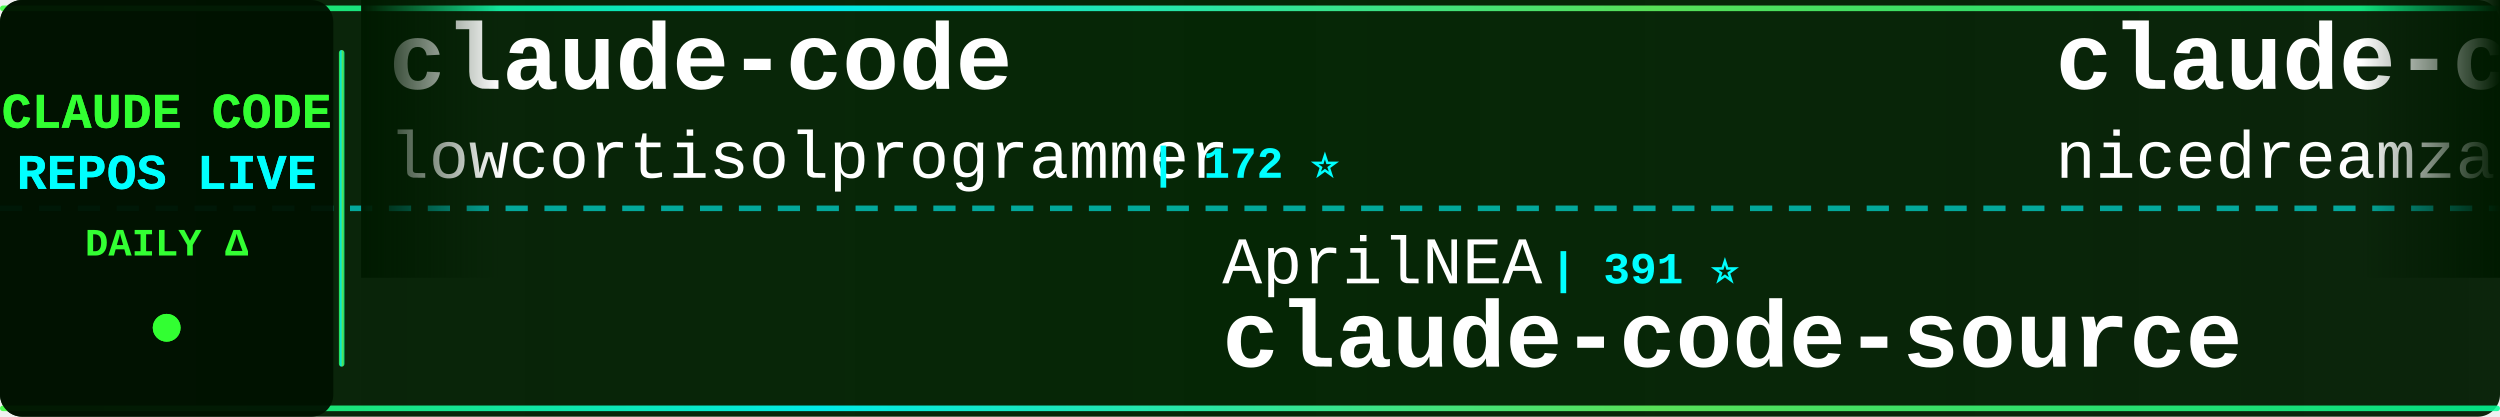
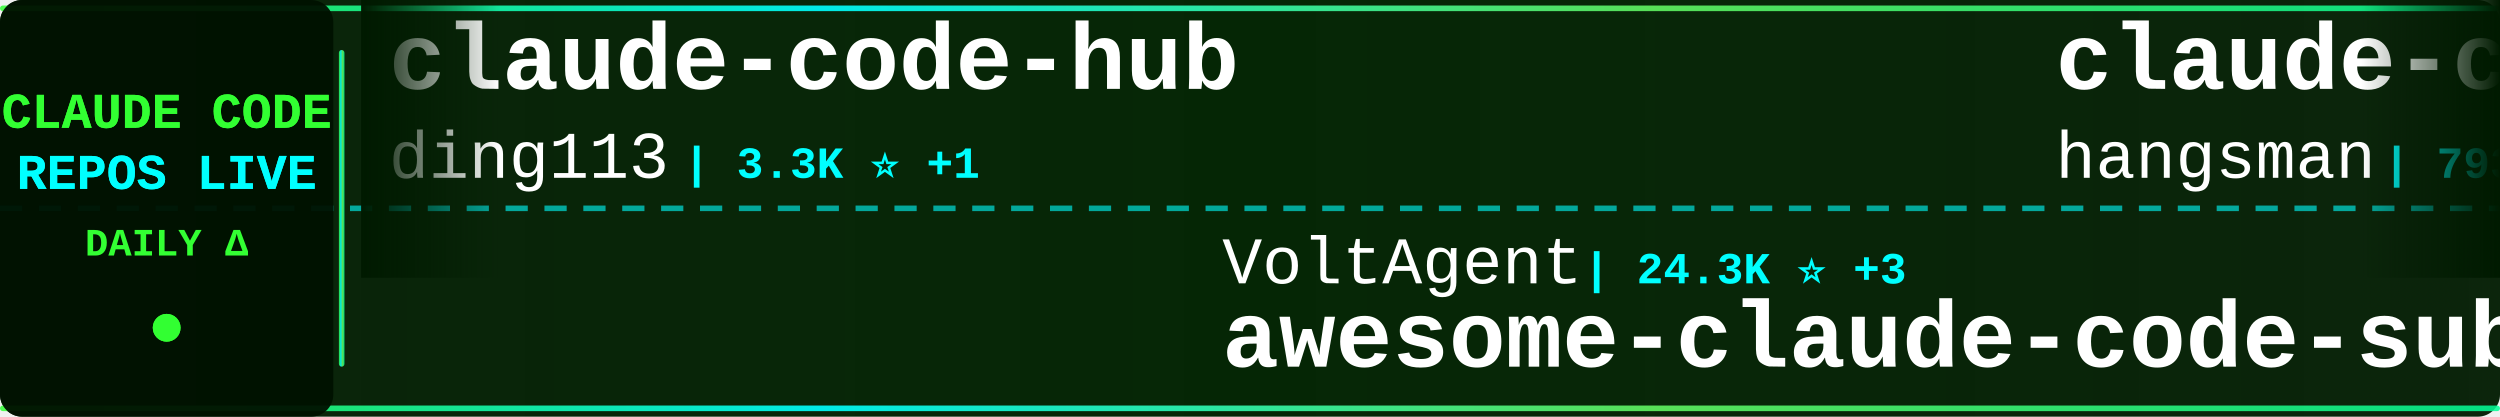
<svg xmlns="http://www.w3.org/2000/svg" width="900" height="150">
  <defs>
    <linearGradient id="tickerBg" x1="0%" y1="0%" x2="100%" y2="0%">
      <stop offset="0%" style="stop-color:#001a00;stop-opacity:0.95" />
      <stop offset="50%" style="stop-color:#002200;stop-opacity:0.98" />
      <stop offset="100%" style="stop-color:#001a00;stop-opacity:0.95" />
    </linearGradient>
    <linearGradient id="borderGrad" x1="0%" y1="0%" x2="100%" y2="0%">
      <stop offset="0%" style="stop-color:#33ff33;stop-opacity:0.85">
        <animate attributeName="stop-opacity" values="0.85;1;0.85" dur="2s" repeatCount="indefinite" />
      </stop>
      <stop offset="33%" style="stop-color:#00ffff;stop-opacity:0.9">
        <animate attributeName="stop-opacity" values="0.9;1;0.9" dur="2.2s" repeatCount="indefinite" />
      </stop>
      <stop offset="66%" style="stop-color:#66ff66;stop-opacity:0.85">
        <animate attributeName="stop-opacity" values="0.85;1;0.85" dur="1.8s" repeatCount="indefinite" />
      </stop>
      <stop offset="100%" style="stop-color:#00ff99;stop-opacity:0.85">
        <animate attributeName="stop-opacity" values="0.85;1;0.85" dur="2s" repeatCount="indefinite" />
      </stop>
    </linearGradient>
    <filter id="textGlow">
      <feGaussianBlur stdDeviation="0.1" result="coloredBlur" />
      <feMerge>
        <feMergeNode in="coloredBlur" />
        <feMergeNode in="SourceGraphic" />
      </feMerge>
    </filter>
    <filter id="metricGlow">
      <feGaussianBlur stdDeviation="0.2" result="coloredBlur" />
      <feMerge>
        <feMergeNode in="coloredBlur" />
        <feMergeNode in="SourceGraphic" />
      </feMerge>
    </filter>
    <linearGradient id="leftFade" x1="0%" y1="0%" x2="100%" y2="0%">
      <stop offset="0%" style="stop-color:#001a00;stop-opacity:1" />
      <stop offset="100%" style="stop-color:#001a00;stop-opacity:0" />
    </linearGradient>
    <linearGradient id="rightFade" x1="0%" y1="0%" x2="100%" y2="0%">
      <stop offset="0%" style="stop-color:#001a00;stop-opacity:0" />
      <stop offset="100%" style="stop-color:#001a00;stop-opacity:1" />
    </linearGradient>
  </defs>
  <rect width="900" height="150" fill="url(#tickerBg)" rx="8" />
  <rect x="0" y="2" width="900" height="2" fill="url(#borderGrad)" rx="1" />
  <rect x="0" y="146" width="900" height="2" fill="url(#borderGrad)" rx="1" />
  <line x1="0" y1="75" x2="900" y2="75" stroke="#00ffff" stroke-width="2" stroke-dasharray="8 6" opacity="0.6" />
  <rect x="0" y="0" width="120" height="150" fill="#001100" opacity="0.95" rx="8" />
  <text x="60" y="46" font-family="'Courier New', monospace" font-size="18" font-weight="bold" fill="#33ff33" text-anchor="middle" filter="url(#textGlow)">
    CLAUDE CODE
  </text>
  <text x="60" y="68" font-family="'Courier New', monospace" font-size="18" font-weight="bold" fill="#00ffff" text-anchor="middle" filter="url(#textGlow)">
    REPOS LIVE
  </text>
  <text x="60" y="92" font-family="'Courier New', monospace" font-size="14" font-weight="bold" fill="#33ff33" text-anchor="middle">
    DAILY Δ
  </text>
  <circle cx="60" cy="118" r="5" fill="#33ff33" filter="url(#metricGlow)">
    <animate attributeName="r" values="4;6;4" dur="1.5s" repeatCount="indefinite" />
    <animate attributeName="opacity" values="0.6;1;0.6" dur="1.5s" repeatCount="indefinite" />
  </circle>
  <rect x="122" y="18" width="2" height="114" fill="url(#borderGrad)" rx="1" />
  <clipPath id="tickerClip">
    <rect x="130" y="0" width="770" height="150" />
  </clipPath>
  <g clip-path="url(#tickerClip)">
    <g id="tickerItems">
      <animateTransform attributeName="transform" attributeType="XML" type="translate" from="0 0" to="-3000 0" dur="54s" repeatCount="indefinite" />
      <g transform="translate(0, 0)">
-         <text x="140" y="32" font-family="'Courier New', monospace" font-size="34" font-weight="bold" fill="#ffffff">claude-code</text>
-         <text x="140" y="64" font-family="'Courier New', monospace" font-size="24" font-weight="normal" fill="#ffffff" opacity="1.0">lowcortisolprogrammer</text>
-         <text x="414" y="64" font-family="'Courier New', monospace" font-size="16" font-weight="bold" fill="#00ffff"> | 172 ⭐</text>
+         <text x="140" y="32" font-family="'Courier New', monospace" font-size="34" font-weight="bold" fill="#ffffff">claude-code-hub</text>
+         <text x="140" y="64" font-family="'Courier New', monospace" font-size="24" font-weight="normal" fill="#ffffff" opacity="1.0">ding113</text>
+         <text x="246" y="64" font-family="'Courier New', monospace" font-size="16" font-weight="bold" fill="#00ffff"> | 3.3K ⭐ +1</text>
      </g>
      <g transform="translate(300, 0)">
-         <text x="140" y="102" font-family="'Courier New', monospace" font-size="24" font-weight="normal" fill="#ffffff" opacity="1.0">AprilNEA</text>
-         <text x="258" y="102" font-family="'Courier New', monospace" font-size="16" font-weight="bold" fill="#00ffff"> | 391 ⭐</text>
-         <text x="140" y="132" font-family="'Courier New', monospace" font-size="34" font-weight="bold" fill="#ffffff">claude-code-source</text>
+         <text x="140" y="102" font-family="'Courier New', monospace" font-size="24" font-weight="normal" fill="#ffffff" opacity="1.0">VoltAgent</text>
+         <text x="270" y="102" font-family="'Courier New', monospace" font-size="16" font-weight="bold" fill="#00ffff"> | 24.3K ⭐ +3</text>
+         <text x="140" y="132" font-family="'Courier New', monospace" font-size="34" font-weight="bold" fill="#ffffff">awesome-claude-code-suba...</text>
      </g>
      <g transform="translate(600, 0)">
-         <text x="140" y="32" font-family="'Courier New', monospace" font-size="34" font-weight="bold" fill="#ffffff">claude-code-local</text>
-         <text x="140" y="64" font-family="'Courier New', monospace" font-size="24" font-weight="normal" fill="#ffffff" opacity="1.0">nicedreamzapp</text>
-         <text x="318" y="64" font-family="'Courier New', monospace" font-size="16" font-weight="bold" fill="#00ffff"> | 3.2K ⭐ +1</text>
+         <text x="140" y="32" font-family="'Courier New', monospace" font-size="34" font-weight="bold" fill="#ffffff">claude-code-source</text>
+         <text x="140" y="64" font-family="'Courier New', monospace" font-size="24" font-weight="normal" fill="#ffffff" opacity="1.0">hangsman</text>
+         <text x="258" y="64" font-family="'Courier New', monospace" font-size="16" font-weight="bold" fill="#00ffff"> | 793 ⭐</text>
      </g>
      <g transform="translate(900, 0)">
-         <text x="140" y="102" font-family="'Courier New', monospace" font-size="24" font-weight="normal" fill="#ffffff" opacity="1.0">JrCx7scC</text>
-         <text x="258" y="102" font-family="'Courier New', monospace" font-size="16" font-weight="bold" fill="#00ffff"> | 373 ⭐</text>
-         <text x="140" y="132" font-family="'Courier New', monospace" font-size="34" font-weight="bold" fill="#ffffff">claude-code-source</text>
+         <text x="140" y="102" font-family="'Courier New', monospace" font-size="24" font-weight="normal" fill="#ffffff" opacity="1.0">sugyan</text>
+         <text x="234" y="102" font-family="'Courier New', monospace" font-size="16" font-weight="bold" fill="#00ffff"> | 1.1K ⭐</text>
+         <text x="140" y="132" font-family="'Courier New', monospace" font-size="34" font-weight="bold" fill="#ffffff">claude-code-webui</text>
      </g>
      <g transform="translate(1200, 0)">
-         <text x="140" y="32" font-family="'Courier New', monospace" font-size="34" font-weight="bold" fill="#ffffff">claude-code</text>
-         <text x="140" y="64" font-family="'Courier New', monospace" font-size="24" font-weight="normal" fill="#ffffff" opacity="1.0">Onewon</text>
-         <text x="234" y="64" font-family="'Courier New', monospace" font-size="16" font-weight="bold" fill="#00ffff"> | 180 ⭐</text>
+         <text x="140" y="32" font-family="'Courier New', monospace" font-size="34" font-weight="bold" fill="#ffffff">claude-code-book</text>
+         <text x="140" y="64" font-family="'Courier New', monospace" font-size="24" font-weight="normal" fill="#ffffff" opacity="1.0">lintsinghua</text>
+         <text x="294" y="64" font-family="'Courier New', monospace" font-size="16" font-weight="bold" fill="#00ffff"> | 4.1K ⭐ -1</text>
      </g>
      <g transform="translate(1500, 0)">
-         <text x="140" y="102" font-family="'Courier New', monospace" font-size="24" font-weight="normal" fill="#ffffff" opacity="1.0">affaan-m</text>
-         <text x="258" y="102" font-family="'Courier New', monospace" font-size="16" font-weight="bold" fill="#00ffff"> | 240.0K ⭐ +54</text>
-         <text x="140" y="132" font-family="'Courier New', monospace" font-size="34" font-weight="bold" fill="#ffffff">ECC</text>
+         <text x="140" y="102" font-family="'Courier New', monospace" font-size="24" font-weight="normal" fill="#ffffff" opacity="1.0">RichardAtCT</text>
+         <text x="294" y="102" font-family="'Courier New', monospace" font-size="16" font-weight="bold" fill="#00ffff"> | 2.8K ⭐</text>
+         <text x="140" y="132" font-family="'Courier New', monospace" font-size="34" font-weight="bold" fill="#ffffff">claude-code-telegram</text>
      </g>
      <g transform="translate(1800, 0)">
-         <text x="140" y="32" font-family="'Courier New', monospace" font-size="34" font-weight="bold" fill="#ffffff">how-claude-code-works</text>
-         <text x="140" y="64" font-family="'Courier New', monospace" font-size="24" font-weight="normal" fill="#ffffff" opacity="1.0">Windy3f3f3f3f</text>
-         <text x="318" y="64" font-family="'Courier New', monospace" font-size="16" font-weight="bold" fill="#00ffff"> | 3.4K ⭐ +5</text>
+         <text x="140" y="32" font-family="'Courier New', monospace" font-size="34" font-weight="bold" fill="#ffffff">arcads-claude-code</text>
+         <text x="140" y="64" font-family="'Courier New', monospace" font-size="24" font-weight="normal" fill="#ffffff" opacity="1.0">krusemediallc</text>
+         <text x="318" y="64" font-family="'Courier New', monospace" font-size="16" font-weight="bold" fill="#00ffff"> | 1.2K ⭐</text>
      </g>
      <g transform="translate(2100, 0)">
-         <text x="140" y="102" font-family="'Courier New', monospace" font-size="24" font-weight="normal" fill="#ffffff" opacity="1.0">liuup</text>
-         <text x="222" y="102" font-family="'Courier New', monospace" font-size="16" font-weight="bold" fill="#00ffff"> | 3.8K ⭐ +4</text>
-         <text x="140" y="132" font-family="'Courier New', monospace" font-size="34" font-weight="bold" fill="#ffffff">claude-code-analysis</text>
+         <text x="140" y="102" font-family="'Courier New', monospace" font-size="24" font-weight="normal" fill="#ffffff" opacity="1.0">anthropics</text>
+         <text x="282" y="102" font-family="'Courier New', monospace" font-size="16" font-weight="bold" fill="#00ffff"> | 169.4K ⭐ +128</text>
+         <text x="140" y="132" font-family="'Courier New', monospace" font-size="34" font-weight="bold" fill="#ffffff">skills</text>
      </g>
      <g transform="translate(2400, 0)">
-         <text x="140" y="32" font-family="'Courier New', monospace" font-size="34" font-weight="bold" fill="#ffffff">arcads-claude-code</text>
-         <text x="140" y="64" font-family="'Courier New', monospace" font-size="24" font-weight="normal" fill="#ffffff" opacity="1.0">krusemediallc</text>
-         <text x="318" y="64" font-family="'Courier New', monospace" font-size="16" font-weight="bold" fill="#00ffff"> | 1.2K ⭐ +1</text>
+         <text x="140" y="32" font-family="'Courier New', monospace" font-size="34" font-weight="bold" fill="#ffffff">Claude-Code</text>
+         <text x="140" y="64" font-family="'Courier New', monospace" font-size="24" font-weight="normal" fill="#ffffff" opacity="1.0">KPR111</text>
+         <text x="234" y="64" font-family="'Courier New', monospace" font-size="16" font-weight="bold" fill="#00ffff"> | 18 ⭐</text>
      </g>
      <g transform="translate(2700, 0)">
-         <text x="140" y="102" font-family="'Courier New', monospace" font-size="24" font-weight="normal" fill="#ffffff" opacity="1.0">pengchengneo</text>
-         <text x="306" y="102" font-family="'Courier New', monospace" font-size="16" font-weight="bold" fill="#00ffff"> | 1.7K ⭐</text>
-         <text x="140" y="132" font-family="'Courier New', monospace" font-size="34" font-weight="bold" fill="#ffffff">Claude-Code</text>
+         <text x="140" y="102" font-family="'Courier New', monospace" font-size="24" font-weight="normal" fill="#ffffff" opacity="1.0">digitalsamba</text>
+         <text x="306" y="102" font-family="'Courier New', monospace" font-size="16" font-weight="bold" fill="#00ffff"> | 1.9K ⭐</text>
+         <text x="140" y="132" font-family="'Courier New', monospace" font-size="34" font-weight="bold" fill="#ffffff">claude-code-video-toolki...</text>
      </g>
      <g transform="translate(3000, 0)">
-         <text x="140" y="32" font-family="'Courier New', monospace" font-size="34" font-weight="bold" fill="#ffffff">claude-code</text>
-         <text x="140" y="64" font-family="'Courier New', monospace" font-size="24" font-weight="normal" fill="#ffffff" opacity="1.0">lowcortisolprogrammer</text>
-         <text x="414" y="64" font-family="'Courier New', monospace" font-size="16" font-weight="bold" fill="#00ffff"> | 172 ⭐</text>
+         <text x="140" y="32" font-family="'Courier New', monospace" font-size="34" font-weight="bold" fill="#ffffff">claude-code-hub</text>
+         <text x="140" y="64" font-family="'Courier New', monospace" font-size="24" font-weight="normal" fill="#ffffff" opacity="1.0">ding113</text>
+         <text x="246" y="64" font-family="'Courier New', monospace" font-size="16" font-weight="bold" fill="#00ffff"> | 3.3K ⭐ +1</text>
      </g>
      <g transform="translate(3300, 0)">
-         <text x="140" y="102" font-family="'Courier New', monospace" font-size="24" font-weight="normal" fill="#ffffff" opacity="1.0">AprilNEA</text>
-         <text x="258" y="102" font-family="'Courier New', monospace" font-size="16" font-weight="bold" fill="#00ffff"> | 391 ⭐</text>
-         <text x="140" y="132" font-family="'Courier New', monospace" font-size="34" font-weight="bold" fill="#ffffff">claude-code-source</text>
+         <text x="140" y="102" font-family="'Courier New', monospace" font-size="24" font-weight="normal" fill="#ffffff" opacity="1.0">VoltAgent</text>
+         <text x="270" y="102" font-family="'Courier New', monospace" font-size="16" font-weight="bold" fill="#00ffff"> | 24.3K ⭐ +3</text>
+         <text x="140" y="132" font-family="'Courier New', monospace" font-size="34" font-weight="bold" fill="#ffffff">awesome-claude-code-suba...</text>
      </g>
      <g transform="translate(3600, 0)">
-         <text x="140" y="32" font-family="'Courier New', monospace" font-size="34" font-weight="bold" fill="#ffffff">claude-code-local</text>
-         <text x="140" y="64" font-family="'Courier New', monospace" font-size="24" font-weight="normal" fill="#ffffff" opacity="1.0">nicedreamzapp</text>
-         <text x="318" y="64" font-family="'Courier New', monospace" font-size="16" font-weight="bold" fill="#00ffff"> | 3.2K ⭐ +1</text>
+         <text x="140" y="32" font-family="'Courier New', monospace" font-size="34" font-weight="bold" fill="#ffffff">claude-code-source</text>
+         <text x="140" y="64" font-family="'Courier New', monospace" font-size="24" font-weight="normal" fill="#ffffff" opacity="1.0">hangsman</text>
+         <text x="258" y="64" font-family="'Courier New', monospace" font-size="16" font-weight="bold" fill="#00ffff"> | 793 ⭐</text>
      </g>
      <g transform="translate(3900, 0)">
-         <text x="140" y="102" font-family="'Courier New', monospace" font-size="24" font-weight="normal" fill="#ffffff" opacity="1.0">JrCx7scC</text>
-         <text x="258" y="102" font-family="'Courier New', monospace" font-size="16" font-weight="bold" fill="#00ffff"> | 373 ⭐</text>
-         <text x="140" y="132" font-family="'Courier New', monospace" font-size="34" font-weight="bold" fill="#ffffff">claude-code-source</text>
+         <text x="140" y="102" font-family="'Courier New', monospace" font-size="24" font-weight="normal" fill="#ffffff" opacity="1.0">sugyan</text>
+         <text x="234" y="102" font-family="'Courier New', monospace" font-size="16" font-weight="bold" fill="#00ffff"> | 1.1K ⭐</text>
+         <text x="140" y="132" font-family="'Courier New', monospace" font-size="34" font-weight="bold" fill="#ffffff">claude-code-webui</text>
      </g>
    </g>
  </g>
  <rect x="130" y="0" width="50" height="100" fill="url(#leftFade)" />
  <rect x="850" y="0" width="50" height="100" fill="url(#rightFade)" />
</svg>
